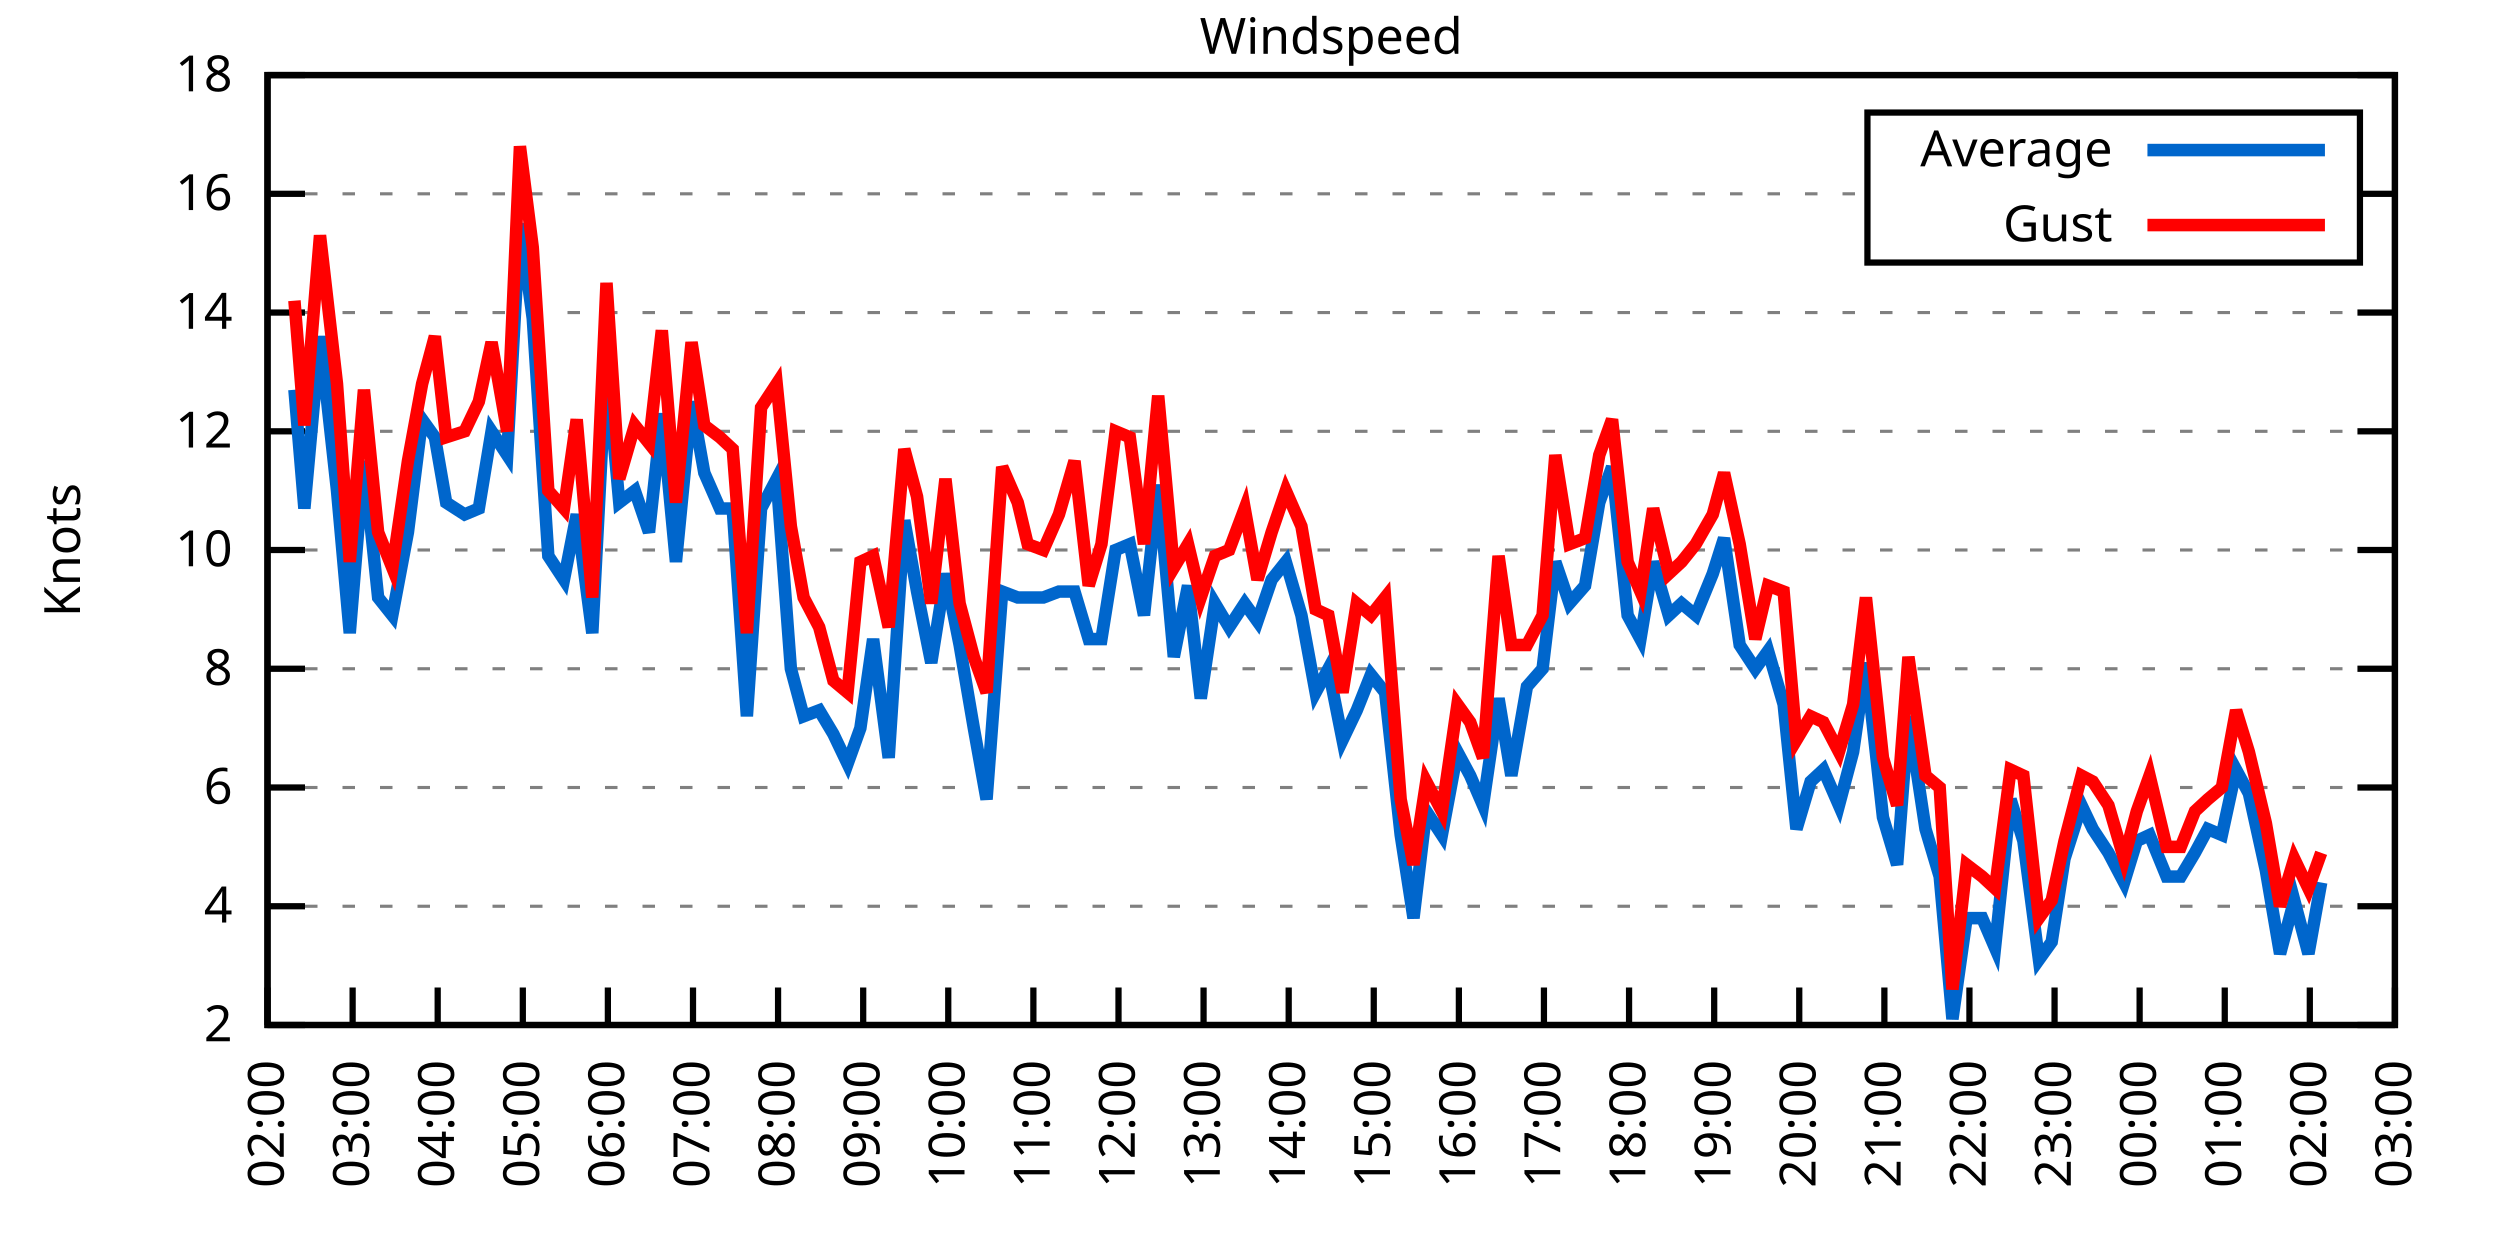
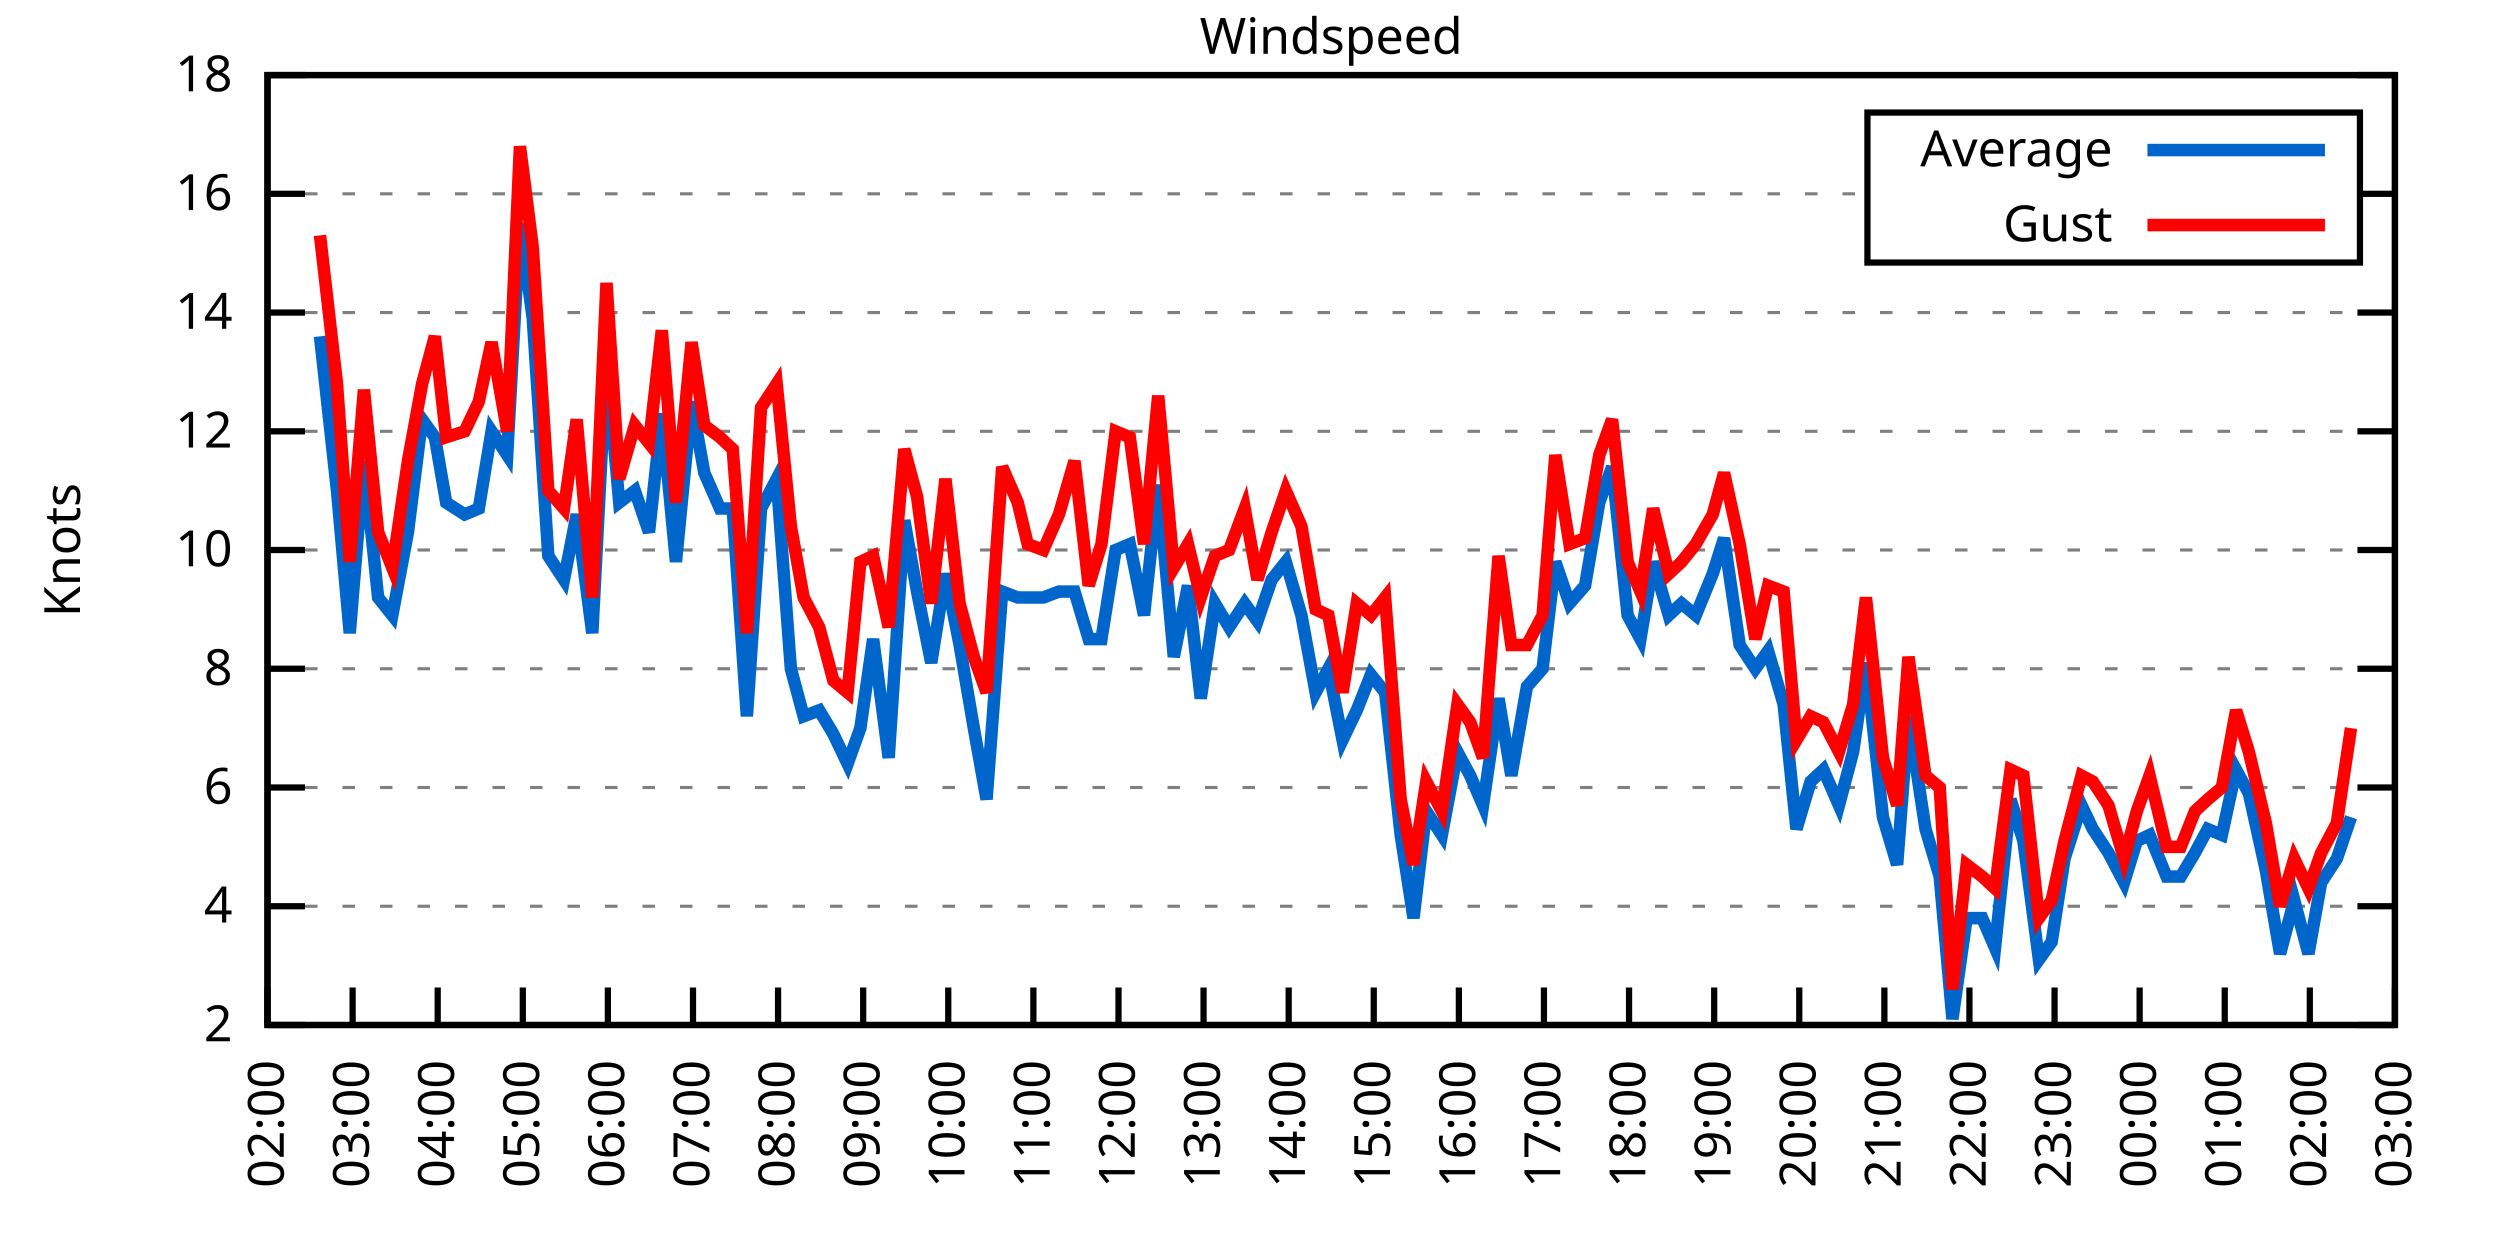
<svg xmlns="http://www.w3.org/2000/svg" xmlns:xlink="http://www.w3.org/1999/xlink" width="400" height="200" viewBox="0 0 400 200">
  <g id="gnuplot_canvas">
    <rect x="0" y="0" width="400" height="200" fill="none" />
    <defs>
      <circle id="gpDot" r="0.5" stroke-width="0.5" stroke="currentColor" />
      <path id="gpPt0" stroke-width="0.333" stroke="currentColor" d="M-1,0 h2 M0,-1 v2" />
      <path id="gpPt1" stroke-width="0.333" stroke="currentColor" d="M-1,-1 L1,1 M1,-1 L-1,1" />
      <path id="gpPt2" stroke-width="0.333" stroke="currentColor" d="M-1,0 L1,0 M0,-1 L0,1 M-1,-1 L1,1 M-1,1 L1,-1" />
      <rect id="gpPt3" stroke-width="0.333" stroke="currentColor" x="-1" y="-1" width="2" height="2" />
      <rect id="gpPt4" stroke-width="0.333" stroke="currentColor" fill="currentColor" x="-1" y="-1" width="2" height="2" />
      <circle id="gpPt5" stroke-width="0.333" stroke="currentColor" cx="0" cy="0" r="1" />
      <use xlink:href="#gpPt5" id="gpPt6" fill="currentColor" stroke="none" />
      <path id="gpPt7" stroke-width="0.333" stroke="currentColor" d="M0,-1.33 L-1.33,0.67 L1.33,0.67 z" />
      <use xlink:href="#gpPt7" id="gpPt8" fill="currentColor" stroke="none" />
      <use xlink:href="#gpPt7" id="gpPt9" stroke="currentColor" transform="rotate(180)" />
      <use xlink:href="#gpPt9" id="gpPt10" fill="currentColor" stroke="none" />
      <use xlink:href="#gpPt3" id="gpPt11" stroke="currentColor" transform="rotate(45)" />
      <use xlink:href="#gpPt11" id="gpPt12" fill="currentColor" stroke="none" />
      <path id="gpPt13" stroke-width="0.333" stroke="currentColor" d="M0,1.330 L1.265,0.411 L0.782,-1.067 L-0.782,-1.076 L-1.265,0.411 z" />
      <use xlink:href="#gpPt13" id="gpPt14" fill="currentColor" stroke="none" />
      <filter id="textbox" filterUnits="objectBoundingBox" x="0" y="0" height="1" width="1">
        <feFlood flood-color="white" flood-opacity="1" result="bgnd" />
        <feComposite in="SourceGraphic" in2="bgnd" operator="atop" />
      </filter>
      <filter id="greybox" filterUnits="objectBoundingBox" x="0" y="0" height="1" width="1">
        <feFlood flood-color="lightgrey" flood-opacity="1" result="grey" />
        <feComposite in="SourceGraphic" in2="grey" operator="atop" />
      </filter>
    </defs>
    <g fill="none" color="white" stroke="currentColor" stroke-width="1.00" stroke-linecap="butt" stroke-linejoin="miter">
</g>
    <g fill="none" color="black" stroke="currentColor" stroke-width="1.00" stroke-linecap="butt" stroke-linejoin="miter">
      <g stroke="none" shape-rendering="crispEdges">
        <polygon fill="rgb(255, 255, 255)" points="42.80,164.00 383.18,164.00 383.18,12.02 42.80,12.02 " />
      </g>
    </g>
    <g fill="none" color="black" stroke="currentColor" stroke-width="1.00" stroke-linecap="butt" stroke-linejoin="miter">
</g>
    <g fill="none" color="black" stroke="black" stroke-width="0.50" stroke-linecap="butt" stroke-linejoin="miter">
</g>
    <g fill="none" color="gray" stroke="currentColor" stroke-width="0.50" stroke-linecap="butt" stroke-linejoin="miter">
      <path stroke="gray" stroke-dasharray="2,4" class="gridline" d="M42.80,164.00 L383.19,164.00  " />
    </g>
    <g fill="none" color="gray" stroke="gray" stroke-width="1.00" stroke-linecap="butt" stroke-linejoin="miter">
</g>
    <g fill="none" color="black" stroke="currentColor" stroke-width="1.00" stroke-linecap="butt" stroke-linejoin="miter">
      <path stroke="black" d="M42.80,164.00 L48.80,164.00 M383.19,164.00 L377.19,164.00  " />
      <g transform="translate(37.20,166.60)" stroke="none" fill="black" font-family="Sans" font-size="8.00" text-anchor="end">
        <text>
          <tspan font-family="Sans"> 2</tspan>
        </text>
      </g>
    </g>
    <g fill="none" color="black" stroke="currentColor" stroke-width="1.00" stroke-linecap="butt" stroke-linejoin="miter">
</g>
    <g fill="none" color="black" stroke="black" stroke-width="0.50" stroke-linecap="butt" stroke-linejoin="miter">
</g>
    <g fill="none" color="gray" stroke="currentColor" stroke-width="0.50" stroke-linecap="butt" stroke-linejoin="miter">
      <path stroke="gray" stroke-dasharray="2,4" class="gridline" d="M42.80,145.00 L383.19,145.00  " />
    </g>
    <g fill="none" color="gray" stroke="gray" stroke-width="1.00" stroke-linecap="butt" stroke-linejoin="miter">
</g>
    <g fill="none" color="black" stroke="currentColor" stroke-width="1.00" stroke-linecap="butt" stroke-linejoin="miter">
      <path stroke="black" d="M42.80,145.00 L48.80,145.00 M383.19,145.00 L377.19,145.00  " />
      <g transform="translate(37.20,147.60)" stroke="none" fill="black" font-family="Sans" font-size="8.00" text-anchor="end">
        <text>
          <tspan font-family="Sans"> 4</tspan>
        </text>
      </g>
    </g>
    <g fill="none" color="black" stroke="currentColor" stroke-width="1.00" stroke-linecap="butt" stroke-linejoin="miter">
</g>
    <g fill="none" color="black" stroke="black" stroke-width="0.50" stroke-linecap="butt" stroke-linejoin="miter">
</g>
    <g fill="none" color="gray" stroke="currentColor" stroke-width="0.50" stroke-linecap="butt" stroke-linejoin="miter">
      <path stroke="gray" stroke-dasharray="2,4" class="gridline" d="M42.80,126.00 L383.19,126.00  " />
    </g>
    <g fill="none" color="gray" stroke="gray" stroke-width="1.00" stroke-linecap="butt" stroke-linejoin="miter">
</g>
    <g fill="none" color="black" stroke="currentColor" stroke-width="1.00" stroke-linecap="butt" stroke-linejoin="miter">
      <path stroke="black" d="M42.80,126.00 L48.80,126.00 M383.19,126.00 L377.19,126.00  " />
      <g transform="translate(37.20,128.60)" stroke="none" fill="black" font-family="Sans" font-size="8.00" text-anchor="end">
        <text>
          <tspan font-family="Sans"> 6</tspan>
        </text>
      </g>
    </g>
    <g fill="none" color="black" stroke="currentColor" stroke-width="1.00" stroke-linecap="butt" stroke-linejoin="miter">
</g>
    <g fill="none" color="black" stroke="black" stroke-width="0.50" stroke-linecap="butt" stroke-linejoin="miter">
</g>
    <g fill="none" color="gray" stroke="currentColor" stroke-width="0.50" stroke-linecap="butt" stroke-linejoin="miter">
      <path stroke="gray" stroke-dasharray="2,4" class="gridline" d="M42.80,107.00 L383.19,107.00  " />
    </g>
    <g fill="none" color="gray" stroke="gray" stroke-width="1.00" stroke-linecap="butt" stroke-linejoin="miter">
</g>
    <g fill="none" color="black" stroke="currentColor" stroke-width="1.00" stroke-linecap="butt" stroke-linejoin="miter">
      <path stroke="black" d="M42.80,107.00 L48.80,107.00 M383.19,107.00 L377.19,107.00  " />
      <g transform="translate(37.20,109.60)" stroke="none" fill="black" font-family="Sans" font-size="8.00" text-anchor="end">
        <text>
          <tspan font-family="Sans"> 8</tspan>
        </text>
      </g>
    </g>
    <g fill="none" color="black" stroke="currentColor" stroke-width="1.00" stroke-linecap="butt" stroke-linejoin="miter">
</g>
    <g fill="none" color="black" stroke="black" stroke-width="0.50" stroke-linecap="butt" stroke-linejoin="miter">
</g>
    <g fill="none" color="gray" stroke="currentColor" stroke-width="0.50" stroke-linecap="butt" stroke-linejoin="miter">
      <path stroke="gray" stroke-dasharray="2,4" class="gridline" d="M42.80,88.00 L383.19,88.00  " />
    </g>
    <g fill="none" color="gray" stroke="gray" stroke-width="1.00" stroke-linecap="butt" stroke-linejoin="miter">
</g>
    <g fill="none" color="black" stroke="currentColor" stroke-width="1.00" stroke-linecap="butt" stroke-linejoin="miter">
      <path stroke="black" d="M42.80,88.00 L48.80,88.00 M383.19,88.00 L377.19,88.00  " />
      <g transform="translate(37.20,90.60)" stroke="none" fill="black" font-family="Sans" font-size="8.00" text-anchor="end">
        <text>
          <tspan font-family="Sans"> 10</tspan>
        </text>
      </g>
    </g>
    <g fill="none" color="black" stroke="currentColor" stroke-width="1.00" stroke-linecap="butt" stroke-linejoin="miter">
</g>
    <g fill="none" color="black" stroke="black" stroke-width="0.50" stroke-linecap="butt" stroke-linejoin="miter">
</g>
    <g fill="none" color="gray" stroke="currentColor" stroke-width="0.50" stroke-linecap="butt" stroke-linejoin="miter">
      <path stroke="gray" stroke-dasharray="2,4" class="gridline" d="M42.80,69.01 L383.19,69.01  " />
    </g>
    <g fill="none" color="gray" stroke="gray" stroke-width="1.00" stroke-linecap="butt" stroke-linejoin="miter">
</g>
    <g fill="none" color="black" stroke="currentColor" stroke-width="1.00" stroke-linecap="butt" stroke-linejoin="miter">
      <path stroke="black" d="M42.80,69.01 L48.80,69.01 M383.19,69.01 L377.19,69.01  " />
      <g transform="translate(37.20,71.61)" stroke="none" fill="black" font-family="Sans" font-size="8.00" text-anchor="end">
        <text>
          <tspan font-family="Sans"> 12</tspan>
        </text>
      </g>
    </g>
    <g fill="none" color="black" stroke="currentColor" stroke-width="1.00" stroke-linecap="butt" stroke-linejoin="miter">
</g>
    <g fill="none" color="black" stroke="black" stroke-width="0.50" stroke-linecap="butt" stroke-linejoin="miter">
</g>
    <g fill="none" color="gray" stroke="currentColor" stroke-width="0.50" stroke-linecap="butt" stroke-linejoin="miter">
      <path stroke="gray" stroke-dasharray="2,4" class="gridline" d="M42.80,50.01 L383.19,50.01  " />
    </g>
    <g fill="none" color="gray" stroke="gray" stroke-width="1.00" stroke-linecap="butt" stroke-linejoin="miter">
</g>
    <g fill="none" color="black" stroke="currentColor" stroke-width="1.00" stroke-linecap="butt" stroke-linejoin="miter">
      <path stroke="black" d="M42.80,50.01 L48.80,50.01 M383.19,50.01 L377.19,50.01  " />
      <g transform="translate(37.20,52.61)" stroke="none" fill="black" font-family="Sans" font-size="8.00" text-anchor="end">
        <text>
          <tspan font-family="Sans"> 14</tspan>
        </text>
      </g>
    </g>
    <g fill="none" color="black" stroke="currentColor" stroke-width="1.00" stroke-linecap="butt" stroke-linejoin="miter">
</g>
    <g fill="none" color="black" stroke="black" stroke-width="0.50" stroke-linecap="butt" stroke-linejoin="miter">
</g>
    <g fill="none" color="gray" stroke="currentColor" stroke-width="0.50" stroke-linecap="butt" stroke-linejoin="miter">
      <path stroke="gray" stroke-dasharray="2,4" class="gridline" d="M42.80,31.01 L298.79,31.01 M377.59,31.01 L383.19,31.01  " />
    </g>
    <g fill="none" color="gray" stroke="gray" stroke-width="1.00" stroke-linecap="butt" stroke-linejoin="miter">
</g>
    <g fill="none" color="black" stroke="currentColor" stroke-width="1.00" stroke-linecap="butt" stroke-linejoin="miter">
      <path stroke="black" d="M42.80,31.01 L48.80,31.01 M383.19,31.01 L377.19,31.01  " />
      <g transform="translate(37.20,33.61)" stroke="none" fill="black" font-family="Sans" font-size="8.00" text-anchor="end">
        <text>
          <tspan font-family="Sans"> 16</tspan>
        </text>
      </g>
    </g>
    <g fill="none" color="black" stroke="currentColor" stroke-width="1.00" stroke-linecap="butt" stroke-linejoin="miter">
</g>
    <g fill="none" color="black" stroke="black" stroke-width="0.50" stroke-linecap="butt" stroke-linejoin="miter">
</g>
    <g fill="none" color="gray" stroke="currentColor" stroke-width="0.50" stroke-linecap="butt" stroke-linejoin="miter">
      <path stroke="gray" stroke-dasharray="2,4" class="gridline" d="M42.80,12.01 L383.19,12.01  " />
    </g>
    <g fill="none" color="gray" stroke="gray" stroke-width="1.00" stroke-linecap="butt" stroke-linejoin="miter">
</g>
    <g fill="none" color="black" stroke="currentColor" stroke-width="1.00" stroke-linecap="butt" stroke-linejoin="miter">
      <path stroke="black" d="M42.80,12.01 L48.80,12.01 M383.19,12.01 L377.19,12.01  " />
      <g transform="translate(37.20,14.61)" stroke="none" fill="black" font-family="Sans" font-size="8.00" text-anchor="end">
        <text>
          <tspan font-family="Sans"> 18</tspan>
        </text>
      </g>
    </g>
    <g fill="none" color="black" stroke="currentColor" stroke-width="1.00" stroke-linecap="butt" stroke-linejoin="miter">
      <path stroke="black" d="M42.80,164.00 L42.80,158.00  " />
      <g transform="translate(45.40,169.60) rotate(270.00)" stroke="none" fill="black" font-family="Sans" font-size="8.00" text-anchor="end">
        <text>
          <tspan font-family="Sans">02:00</tspan>
        </text>
      </g>
    </g>
    <g fill="none" color="black" stroke="currentColor" stroke-width="1.00" stroke-linecap="butt" stroke-linejoin="miter">
      <path stroke="black" d="M56.42,164.00 L56.42,158.00  " />
      <g transform="translate(59.02,169.60) rotate(270.00)" stroke="none" fill="black" font-family="Sans" font-size="8.00" text-anchor="end">
        <text>
          <tspan font-family="Sans">03:00</tspan>
        </text>
      </g>
    </g>
    <g fill="none" color="black" stroke="currentColor" stroke-width="1.00" stroke-linecap="butt" stroke-linejoin="miter">
      <path stroke="black" d="M70.03,164.00 L70.03,158.00  " />
      <g transform="translate(72.63,169.60) rotate(270.00)" stroke="none" fill="black" font-family="Sans" font-size="8.00" text-anchor="end">
        <text>
          <tspan font-family="Sans">04:00</tspan>
        </text>
      </g>
    </g>
    <g fill="none" color="black" stroke="currentColor" stroke-width="1.00" stroke-linecap="butt" stroke-linejoin="miter">
      <path stroke="black" d="M83.65,164.00 L83.65,158.00  " />
      <g transform="translate(86.25,169.60) rotate(270.00)" stroke="none" fill="black" font-family="Sans" font-size="8.00" text-anchor="end">
        <text>
          <tspan font-family="Sans">05:00</tspan>
        </text>
      </g>
    </g>
    <g fill="none" color="black" stroke="currentColor" stroke-width="1.00" stroke-linecap="butt" stroke-linejoin="miter">
      <path stroke="black" d="M97.26,164.00 L97.26,158.00  " />
      <g transform="translate(99.86,169.60) rotate(270.00)" stroke="none" fill="black" font-family="Sans" font-size="8.00" text-anchor="end">
        <text>
          <tspan font-family="Sans">06:00</tspan>
        </text>
      </g>
    </g>
    <g fill="none" color="black" stroke="currentColor" stroke-width="1.00" stroke-linecap="butt" stroke-linejoin="miter">
      <path stroke="black" d="M110.88,164.00 L110.88,158.00  " />
      <g transform="translate(113.48,169.60) rotate(270.00)" stroke="none" fill="black" font-family="Sans" font-size="8.00" text-anchor="end">
        <text>
          <tspan font-family="Sans">07:00</tspan>
        </text>
      </g>
    </g>
    <g fill="none" color="black" stroke="currentColor" stroke-width="1.00" stroke-linecap="butt" stroke-linejoin="miter">
      <path stroke="black" d="M124.49,164.00 L124.49,158.00  " />
      <g transform="translate(127.09,169.60) rotate(270.00)" stroke="none" fill="black" font-family="Sans" font-size="8.00" text-anchor="end">
        <text>
          <tspan font-family="Sans">08:00</tspan>
        </text>
      </g>
    </g>
    <g fill="none" color="black" stroke="currentColor" stroke-width="1.00" stroke-linecap="butt" stroke-linejoin="miter">
      <path stroke="black" d="M138.11,164.00 L138.11,158.00  " />
      <g transform="translate(140.71,169.60) rotate(270.00)" stroke="none" fill="black" font-family="Sans" font-size="8.00" text-anchor="end">
        <text>
          <tspan font-family="Sans">09:00</tspan>
        </text>
      </g>
    </g>
    <g fill="none" color="black" stroke="currentColor" stroke-width="1.00" stroke-linecap="butt" stroke-linejoin="miter">
      <path stroke="black" d="M151.72,164.00 L151.72,158.00  " />
      <g transform="translate(154.32,169.60) rotate(270.00)" stroke="none" fill="black" font-family="Sans" font-size="8.00" text-anchor="end">
        <text>
          <tspan font-family="Sans">10:00</tspan>
        </text>
      </g>
    </g>
    <g fill="none" color="black" stroke="currentColor" stroke-width="1.00" stroke-linecap="butt" stroke-linejoin="miter">
      <path stroke="black" d="M165.34,164.00 L165.34,158.00  " />
      <g transform="translate(167.94,169.60) rotate(270.00)" stroke="none" fill="black" font-family="Sans" font-size="8.00" text-anchor="end">
        <text>
          <tspan font-family="Sans">11:00</tspan>
        </text>
      </g>
    </g>
    <g fill="none" color="black" stroke="currentColor" stroke-width="1.00" stroke-linecap="butt" stroke-linejoin="miter">
      <path stroke="black" d="M178.96,164.00 L178.96,158.00  " />
      <g transform="translate(181.56,169.60) rotate(270.00)" stroke="none" fill="black" font-family="Sans" font-size="8.00" text-anchor="end">
        <text>
          <tspan font-family="Sans">12:00</tspan>
        </text>
      </g>
    </g>
    <g fill="none" color="black" stroke="currentColor" stroke-width="1.00" stroke-linecap="butt" stroke-linejoin="miter">
      <path stroke="black" d="M192.57,164.00 L192.57,158.00  " />
      <g transform="translate(195.17,169.60) rotate(270.00)" stroke="none" fill="black" font-family="Sans" font-size="8.00" text-anchor="end">
        <text>
          <tspan font-family="Sans">13:00</tspan>
        </text>
      </g>
    </g>
    <g fill="none" color="black" stroke="currentColor" stroke-width="1.00" stroke-linecap="butt" stroke-linejoin="miter">
      <path stroke="black" d="M206.19,164.00 L206.19,158.00  " />
      <g transform="translate(208.79,169.60) rotate(270.00)" stroke="none" fill="black" font-family="Sans" font-size="8.00" text-anchor="end">
        <text>
          <tspan font-family="Sans">14:00</tspan>
        </text>
      </g>
    </g>
    <g fill="none" color="black" stroke="currentColor" stroke-width="1.00" stroke-linecap="butt" stroke-linejoin="miter">
      <path stroke="black" d="M219.80,164.00 L219.80,158.00  " />
      <g transform="translate(222.40,169.60) rotate(270.00)" stroke="none" fill="black" font-family="Sans" font-size="8.00" text-anchor="end">
        <text>
          <tspan font-family="Sans">15:00</tspan>
        </text>
      </g>
    </g>
    <g fill="none" color="black" stroke="currentColor" stroke-width="1.00" stroke-linecap="butt" stroke-linejoin="miter">
      <path stroke="black" d="M233.42,164.00 L233.42,158.00  " />
      <g transform="translate(236.02,169.60) rotate(270.00)" stroke="none" fill="black" font-family="Sans" font-size="8.00" text-anchor="end">
        <text>
          <tspan font-family="Sans">16:00</tspan>
        </text>
      </g>
    </g>
    <g fill="none" color="black" stroke="currentColor" stroke-width="1.00" stroke-linecap="butt" stroke-linejoin="miter">
      <path stroke="black" d="M247.03,164.00 L247.03,158.00  " />
      <g transform="translate(249.63,169.60) rotate(270.00)" stroke="none" fill="black" font-family="Sans" font-size="8.00" text-anchor="end">
        <text>
          <tspan font-family="Sans">17:00</tspan>
        </text>
      </g>
    </g>
    <g fill="none" color="black" stroke="currentColor" stroke-width="1.00" stroke-linecap="butt" stroke-linejoin="miter">
      <path stroke="black" d="M260.65,164.00 L260.65,158.00  " />
      <g transform="translate(263.25,169.60) rotate(270.00)" stroke="none" fill="black" font-family="Sans" font-size="8.00" text-anchor="end">
        <text>
          <tspan font-family="Sans">18:00</tspan>
        </text>
      </g>
    </g>
    <g fill="none" color="black" stroke="currentColor" stroke-width="1.00" stroke-linecap="butt" stroke-linejoin="miter">
      <path stroke="black" d="M274.27,164.00 L274.27,158.00  " />
      <g transform="translate(276.87,169.60) rotate(270.00)" stroke="none" fill="black" font-family="Sans" font-size="8.00" text-anchor="end">
        <text>
          <tspan font-family="Sans">19:00</tspan>
        </text>
      </g>
    </g>
    <g fill="none" color="black" stroke="currentColor" stroke-width="1.00" stroke-linecap="butt" stroke-linejoin="miter">
      <path stroke="black" d="M287.88,164.00 L287.88,158.00  " />
      <g transform="translate(290.48,169.60) rotate(270.00)" stroke="none" fill="black" font-family="Sans" font-size="8.00" text-anchor="end">
        <text>
          <tspan font-family="Sans">20:00</tspan>
        </text>
      </g>
    </g>
    <g fill="none" color="black" stroke="currentColor" stroke-width="1.00" stroke-linecap="butt" stroke-linejoin="miter">
      <path stroke="black" d="M301.50,164.00 L301.50,158.00  " />
      <g transform="translate(304.10,169.60) rotate(270.00)" stroke="none" fill="black" font-family="Sans" font-size="8.00" text-anchor="end">
        <text>
          <tspan font-family="Sans">21:00</tspan>
        </text>
      </g>
    </g>
    <g fill="none" color="black" stroke="currentColor" stroke-width="1.00" stroke-linecap="butt" stroke-linejoin="miter">
      <path stroke="black" d="M315.11,164.00 L315.11,158.00  " />
      <g transform="translate(317.71,169.60) rotate(270.00)" stroke="none" fill="black" font-family="Sans" font-size="8.00" text-anchor="end">
        <text>
          <tspan font-family="Sans">22:00</tspan>
        </text>
      </g>
    </g>
    <g fill="none" color="black" stroke="currentColor" stroke-width="1.00" stroke-linecap="butt" stroke-linejoin="miter">
      <path stroke="black" d="M328.73,164.00 L328.73,158.00  " />
      <g transform="translate(331.33,169.60) rotate(270.00)" stroke="none" fill="black" font-family="Sans" font-size="8.00" text-anchor="end">
        <text>
          <tspan font-family="Sans">23:00</tspan>
        </text>
      </g>
    </g>
    <g fill="none" color="black" stroke="currentColor" stroke-width="1.00" stroke-linecap="butt" stroke-linejoin="miter">
      <path stroke="black" d="M342.34,164.00 L342.34,158.00  " />
      <g transform="translate(344.94,169.60) rotate(270.00)" stroke="none" fill="black" font-family="Sans" font-size="8.00" text-anchor="end">
        <text>
          <tspan font-family="Sans">00:00</tspan>
        </text>
      </g>
    </g>
    <g fill="none" color="black" stroke="currentColor" stroke-width="1.00" stroke-linecap="butt" stroke-linejoin="miter">
      <path stroke="black" d="M355.96,164.00 L355.96,158.00  " />
      <g transform="translate(358.56,169.60) rotate(270.00)" stroke="none" fill="black" font-family="Sans" font-size="8.00" text-anchor="end">
        <text>
          <tspan font-family="Sans">01:00</tspan>
        </text>
      </g>
    </g>
    <g fill="none" color="black" stroke="currentColor" stroke-width="1.00" stroke-linecap="butt" stroke-linejoin="miter">
      <path stroke="black" d="M369.57,164.00 L369.57,158.00  " />
      <g transform="translate(372.17,169.60) rotate(270.00)" stroke="none" fill="black" font-family="Sans" font-size="8.00" text-anchor="end">
        <text>
          <tspan font-family="Sans">02:00</tspan>
        </text>
      </g>
    </g>
    <g fill="none" color="black" stroke="currentColor" stroke-width="1.00" stroke-linecap="butt" stroke-linejoin="miter">
      <path stroke="black" d="M383.19,164.00 L383.19,158.00  " />
      <g transform="translate(385.79,169.60) rotate(270.00)" stroke="none" fill="black" font-family="Sans" font-size="8.00" text-anchor="end">
        <text>
          <tspan font-family="Sans">03:00</tspan>
        </text>
      </g>
    </g>
    <g fill="none" color="black" stroke="currentColor" stroke-width="1.00" stroke-linecap="butt" stroke-linejoin="miter">
</g>
    <g fill="none" color="black" stroke="currentColor" stroke-width="1.00" stroke-linecap="butt" stroke-linejoin="miter">
      <path stroke="black" d="M42.80,12.01 L42.80,164.00 L383.19,164.00 L383.19,12.01 L42.80,12.01 Z  " />
    </g>
    <g fill="none" color="black" stroke="currentColor" stroke-width="1.00" stroke-linecap="butt" stroke-linejoin="miter">
</g>
    <g fill="none" color="black" stroke="currentColor" stroke-width="1.00" stroke-linecap="butt" stroke-linejoin="miter">
      <path stroke="black" d="M298.79,42.01 L298.79,18.01 L377.59,18.01 L377.59,42.01 L298.79,42.01 Z  " />
    </g>
    <g id="Windspeed_plot_1">
      <g fill="none" color="white" stroke="black" stroke-width="2.00" stroke-linecap="butt" stroke-linejoin="miter">
</g>
      <g fill="none" color="black" stroke="currentColor" stroke-width="2.00" stroke-linecap="butt" stroke-linejoin="miter">
        <g transform="translate(337.99,26.61)" stroke="none" fill="black" font-family="Sans" font-size="8.00" text-anchor="end">
          <text>
            <tspan font-family="Sans">Average</tspan>
          </text>
        </g>
      </g>
      <g fill="none" color="black" stroke="currentColor" stroke-width="2.00" stroke-linecap="butt" stroke-linejoin="miter">
-         <path stroke="rgb(  0, 102, 204)" d="M343.59,24.01 L371.99,24.01 M47.11,62.36 L48.70,81.36 L51.20,53.81 L53.92,78.51 L55.96,101.30 L58.23,73.76   L60.50,95.60 L62.77,98.45 L65.27,85.16 L67.54,67.11 L69.58,69.96 L71.39,80.41 L74.34,82.31 L76.61,81.36   L78.65,69.01 L81.15,72.81 L83.19,35.76 L85.24,50.96 L87.73,88.95 L90.23,92.75 L92.27,82.31 L94.77,101.30   L97.04,57.61 L99.08,80.41 L101.57,78.51 L103.84,85.16 L105.89,66.16 L108.15,89.90 L110.65,64.26 L112.69,75.66   L115.19,81.36 L117.23,81.36 L119.50,114.60 L121.77,81.36 L124.27,76.61 L126.54,107.00 L128.58,114.60 L131.07,113.65   L133.34,117.45 L135.61,122.20 L137.66,116.50 L139.70,102.25 L142.19,121.25 L144.69,83.26 L146.73,94.65 L149.00,106.05   L151.27,91.80 L153.54,103.20 L155.81,116.50 L157.85,127.90 L160.35,94.65 L162.84,95.60 L164.43,95.60 L166.93,95.60   L169.43,94.65 L171.92,94.65 L174.19,102.25 L176.23,102.25 L178.50,88.00 L180.77,87.06 L183.04,98.45 L185.31,77.56   L187.81,105.10 L190.08,93.70 L192.12,111.75 L194.39,96.55 L196.66,100.35 L199.15,96.55 L201.19,99.40 L203.46,92.75   L205.73,89.90 L208.23,98.45 L210.50,110.80 L212.54,107.00 L214.81,118.40 L217.08,113.65 L219.35,107.95 L221.62,110.80   L224.11,133.60 L226.16,146.90 L228.20,129.80 L230.70,133.60 L233.19,120.30 L235.23,124.10 L237.28,128.85 L239.77,111.75   L241.81,124.10 L244.31,109.85 L246.81,107.00 L248.85,89.90 L251.12,96.55 L253.61,93.70 L255.88,80.41 L257.93,74.71   L260.42,98.45 L262.47,102.25 L264.51,89.90 L267.00,98.45 L269.05,96.55 L271.32,98.45 L274.04,91.80 L275.85,86.11   L278.35,103.20 L280.85,107.00 L282.89,104.15 L285.38,112.70 L287.43,132.65 L289.70,125.05 L291.74,123.15 L294.23,128.85   L296.50,120.30 L298.55,106.05 L301.27,130.75 L303.54,138.35 L305.35,114.60 L308.08,132.65 L310.35,140.25 L312.39,163.05   L314.66,146.90 L317.15,146.90 L319.20,151.65 L321.69,127.90 L323.74,134.55 L326.23,153.55 L328.27,150.70 L330.32,137.40   L333.04,128.85 L334.85,132.65 L337.35,136.45 L339.85,141.20 L341.89,134.55 L343.93,133.60 L346.65,140.25 L348.92,140.25   L351.19,136.45 L353.24,132.65 L355.50,133.60 L357.77,123.15 L359.82,126.95 L362.54,139.30 L364.81,152.60 L367.08,144.05   L369.35,152.60 L371.39,141.20  " />
+         <path stroke="rgb(  0, 102, 204)" d="M343.59,24.01 L371.99,24.01 M51.20,53.81 L53.92,78.51 L55.96,101.30 L58.23,73.76 L60.50,95.60 L62.77,98.45   L65.27,85.16 L67.54,67.11 L69.58,69.96 L71.39,80.41 L74.34,82.31 L76.61,81.36 L78.65,69.01 L81.15,72.81   L83.19,35.76 L85.24,50.96 L87.73,88.95 L90.23,92.75 L92.27,82.31 L94.77,101.30 L97.04,57.61 L99.08,80.41   L101.57,78.51 L103.84,85.16 L105.89,66.16 L108.15,89.90 L110.65,64.26 L112.69,75.66 L115.19,81.36 L117.23,81.36   L119.50,114.60 L121.77,81.36 L124.27,76.61 L126.54,107.00 L128.58,114.60 L131.07,113.65 L133.34,117.45 L135.61,122.20   L137.66,116.50 L139.70,102.25 L142.19,121.25 L144.69,83.26 L146.73,94.65 L149.00,106.05 L151.27,91.80 L153.54,103.20   L155.81,116.50 L157.85,127.90 L160.35,94.65 L162.84,95.60 L164.43,95.60 L166.93,95.60 L169.43,94.65 L171.92,94.65   L174.19,102.25 L176.23,102.25 L178.50,88.00 L180.77,87.06 L183.04,98.45 L185.31,77.56 L187.81,105.10 L190.08,93.70   L192.12,111.75 L194.39,96.55 L196.66,100.35 L199.15,96.55 L201.19,99.40 L203.46,92.75 L205.73,89.90 L208.23,98.45   L210.50,110.80 L212.54,107.00 L214.81,118.40 L217.08,113.65 L219.35,107.95 L221.62,110.80 L224.11,133.60 L226.16,146.90   L228.20,129.80 L230.70,133.60 L233.19,120.30 L235.23,124.10 L237.28,128.85 L239.77,111.75 L241.81,124.10 L244.31,109.85   L246.81,107.00 L248.85,89.90 L251.12,96.55 L253.61,93.70 L255.88,80.41 L257.93,74.71 L260.42,98.45 L262.47,102.25   L264.51,89.90 L267.00,98.45 L269.05,96.55 L271.32,98.45 L274.04,91.80 L275.85,86.11 L278.35,103.20 L280.85,107.00   L282.89,104.15 L285.38,112.70 L287.43,132.65 L289.70,125.05 L291.74,123.15 L294.23,128.85 L296.50,120.30 L298.55,106.05   L301.27,130.75 L303.54,138.35 L305.35,114.60 L308.08,132.65 L310.35,140.25 L312.39,163.05 L314.66,146.90 L317.15,146.90   L319.20,151.65 L321.69,127.90 L323.74,134.55 L326.23,153.55 L328.27,150.70 L330.32,137.40 L333.04,128.85 L334.85,132.65   L337.35,136.45 L339.85,141.20 L341.89,134.55 L343.93,133.60 L346.65,140.25 L348.92,140.25 L351.19,136.45 L353.24,132.65   L355.50,133.60 L357.77,123.15 L359.82,126.95 L362.54,139.30 L364.81,152.60 L367.08,144.05 L369.35,152.60 L371.39,141.20   L373.89,137.40 L376.16,130.75  " />
      </g>
    </g>
    <g id="Windspeed_plot_2">
      <g fill="none" color="black" stroke="currentColor" stroke-width="2.00" stroke-linecap="butt" stroke-linejoin="miter">
        <g transform="translate(337.99,38.61)" stroke="none" fill="black" font-family="Sans" font-size="8.00" text-anchor="end">
          <text>
            <tspan font-family="Sans">Gust</tspan>
          </text>
        </g>
      </g>
      <g fill="none" color="black" stroke="currentColor" stroke-width="2.00" stroke-linecap="butt" stroke-linejoin="miter">
-         <path stroke="rgb(255,   0,   0)" d="M343.59,36.01 L371.99,36.01 M47.11,48.11 L48.70,68.06 L51.20,37.66 L53.92,61.41 L55.96,89.90 L58.23,62.36   L60.50,85.16 L62.77,90.85 L65.27,73.76 L67.54,61.41 L69.58,53.81 L71.39,69.96 L74.34,69.01 L76.61,64.26   L78.65,54.76 L81.15,69.01 L83.19,23.41 L85.24,39.56 L87.73,78.51 L90.23,81.36 L92.27,67.11 L94.77,95.60   L97.04,45.26 L99.08,76.61 L101.57,68.06 L103.84,70.91 L105.89,52.86 L108.15,80.41 L110.65,54.76 L112.69,68.06   L115.19,69.96 L117.23,71.86 L119.50,101.30 L121.77,65.21 L124.27,61.41 L126.54,84.21 L128.58,95.60 L131.07,100.35   L133.34,108.90 L135.61,110.80 L137.66,89.90 L139.70,88.95 L142.19,100.35 L144.69,71.86 L146.73,79.46 L149.00,96.55   L151.27,76.61 L153.54,96.55 L155.81,105.10 L157.85,110.80 L160.35,74.71 L162.84,80.41 L164.43,87.06 L166.93,88.00   L169.43,82.31 L171.92,73.76 L174.19,93.70 L176.23,87.06 L178.50,69.01 L180.77,69.96 L183.04,87.06 L185.31,63.31   L187.81,90.85 L190.08,87.06 L192.12,95.60 L194.39,88.95 L196.66,88.00 L199.15,81.36 L201.19,92.75 L203.46,85.16   L205.73,78.51 L208.23,84.21 L210.50,97.50 L212.54,98.45 L214.81,110.80 L217.08,96.55 L219.35,98.45 L221.62,95.60   L224.11,127.90 L226.16,138.35 L228.20,125.05 L230.70,129.80 L233.19,112.70 L235.23,115.55 L237.28,121.25 L239.77,88.95   L241.81,103.20 L244.31,103.20 L246.81,98.45 L248.85,72.81 L251.12,87.06 L253.61,86.11 L255.88,72.81 L257.93,67.11   L260.42,89.90 L262.47,94.65 L264.51,81.36 L267.00,91.80 L269.05,89.90 L271.32,87.06 L274.04,82.31 L275.85,75.66   L278.35,87.06 L280.85,102.25 L282.89,93.70 L285.38,94.65 L287.43,118.40 L289.70,114.60 L291.74,115.55 L294.23,120.30   L296.50,112.70 L298.55,95.60 L301.27,121.25 L303.54,128.85 L305.35,105.10 L308.08,124.10 L310.35,126.00 L312.39,158.30   L314.66,138.35 L317.15,140.25 L319.20,142.15 L321.69,123.15 L323.74,124.10 L326.23,146.90 L328.27,144.05 L330.32,134.55   L333.04,124.10 L334.85,125.05 L337.35,128.85 L339.85,137.40 L341.89,129.80 L343.93,124.10 L346.65,135.50 L348.92,135.50   L351.19,129.80 L353.24,127.90 L355.50,126.00 L357.77,113.65 L359.82,120.30 L362.54,131.70 L364.81,145.00 L367.08,137.40   L369.35,142.15 L371.39,136.45  " />
+         <path stroke="rgb(255,   0,   0)" d="M343.59,36.01 L371.99,36.01 M51.20,37.66 L53.92,61.41 L55.96,89.90 L58.23,62.36 L60.50,85.16 L62.77,90.85   L65.27,73.76 L67.54,61.41 L69.58,53.81 L71.39,69.96 L74.34,69.01 L76.61,64.26 L78.65,54.76 L81.15,69.01   L83.19,23.41 L85.24,39.56 L87.73,78.51 L90.23,81.36 L92.27,67.11 L94.77,95.60 L97.04,45.26 L99.08,76.61   L101.57,68.06 L103.84,70.91 L105.89,52.86 L108.15,80.41 L110.65,54.76 L112.69,68.06 L115.19,69.96 L117.23,71.86   L119.50,101.30 L121.77,65.21 L124.27,61.41 L126.54,84.21 L128.58,95.60 L131.07,100.35 L133.34,108.90 L135.61,110.80   L137.66,89.90 L139.70,88.95 L142.19,100.35 L144.69,71.86 L146.73,79.46 L149.00,96.55 L151.27,76.61 L153.54,96.55   L155.81,105.10 L157.85,110.80 L160.35,74.71 L162.84,80.41 L164.43,87.06 L166.93,88.00 L169.43,82.31 L171.92,73.76   L174.19,93.70 L176.23,87.06 L178.50,69.01 L180.77,69.96 L183.04,87.06 L185.31,63.31 L187.81,90.85 L190.08,87.06   L192.12,95.60 L194.39,88.95 L196.66,88.00 L199.15,81.36 L201.19,92.75 L203.46,85.16 L205.73,78.51 L208.23,84.21   L210.50,97.50 L212.54,98.45 L214.81,110.80 L217.08,96.55 L219.35,98.45 L221.62,95.60 L224.11,127.90 L226.16,138.35   L228.20,125.05 L230.70,129.80 L233.19,112.70 L235.23,115.55 L237.28,121.25 L239.77,88.95 L241.81,103.20 L244.31,103.20   L246.81,98.45 L248.85,72.81 L251.12,87.06 L253.61,86.11 L255.88,72.81 L257.93,67.11 L260.42,89.90 L262.47,94.65   L264.51,81.36 L267.00,91.80 L269.05,89.90 L271.32,87.06 L274.04,82.31 L275.85,75.66 L278.35,87.06 L280.85,102.25   L282.89,93.70 L285.38,94.65 L287.43,118.40 L289.70,114.60 L291.74,115.55 L294.23,120.30 L296.50,112.70 L298.55,95.60   L301.27,121.25 L303.54,128.85 L305.35,105.10 L308.08,124.10 L310.35,126.00 L312.39,158.30 L314.66,138.35 L317.15,140.25   L319.20,142.15 L321.69,123.15 L323.74,124.10 L326.23,146.90 L328.27,144.05 L330.32,134.55 L333.04,124.10 L334.85,125.05   L337.35,128.85 L339.85,137.40 L341.89,129.80 L343.93,124.10 L346.65,135.50 L348.92,135.50 L351.19,129.80 L353.24,127.90   L355.50,126.00 L357.77,113.65 L359.82,120.30 L362.54,131.70 L364.81,145.00 L367.08,137.40 L369.35,142.15 L371.39,136.45   L373.89,131.70 L376.16,116.50  " />
      </g>
    </g>
    <g fill="none" color="black" stroke="currentColor" stroke-width="2.00" stroke-linecap="butt" stroke-linejoin="miter">
</g>
    <g fill="none" color="black" stroke="black" stroke-width="1.00" stroke-linecap="butt" stroke-linejoin="miter">
</g>
    <g fill="none" color="black" stroke="currentColor" stroke-width="1.00" stroke-linecap="butt" stroke-linejoin="miter">
      <path stroke="black" d="M42.80,12.01 L42.80,164.00 L383.19,164.00 L383.19,12.01 L42.80,12.01 Z  " />
      <g transform="translate(12.80,88.01) rotate(270.00)" stroke="none" fill="black" font-family="Sans" font-size="8.00" text-anchor="middle">
        <text>
          <tspan font-family="Sans">Knots</tspan>
        </text>
      </g>
    </g>
    <g fill="none" color="black" stroke="currentColor" stroke-width="1.00" stroke-linecap="butt" stroke-linejoin="miter">
</g>
    <g fill="none" color="black" stroke="currentColor" stroke-width="1.00" stroke-linecap="butt" stroke-linejoin="miter">
      <g transform="translate(212.99,8.61)" stroke="none" fill="black" font-family="Sans" font-size="8.00" text-anchor="middle">
        <text>
          <tspan font-family="Sans">Windspeed</tspan>
        </text>
      </g>
    </g>
    <g fill="none" color="black" stroke="currentColor" stroke-width="1.00" stroke-linecap="butt" stroke-linejoin="miter">
</g>
  </g>
</svg>
